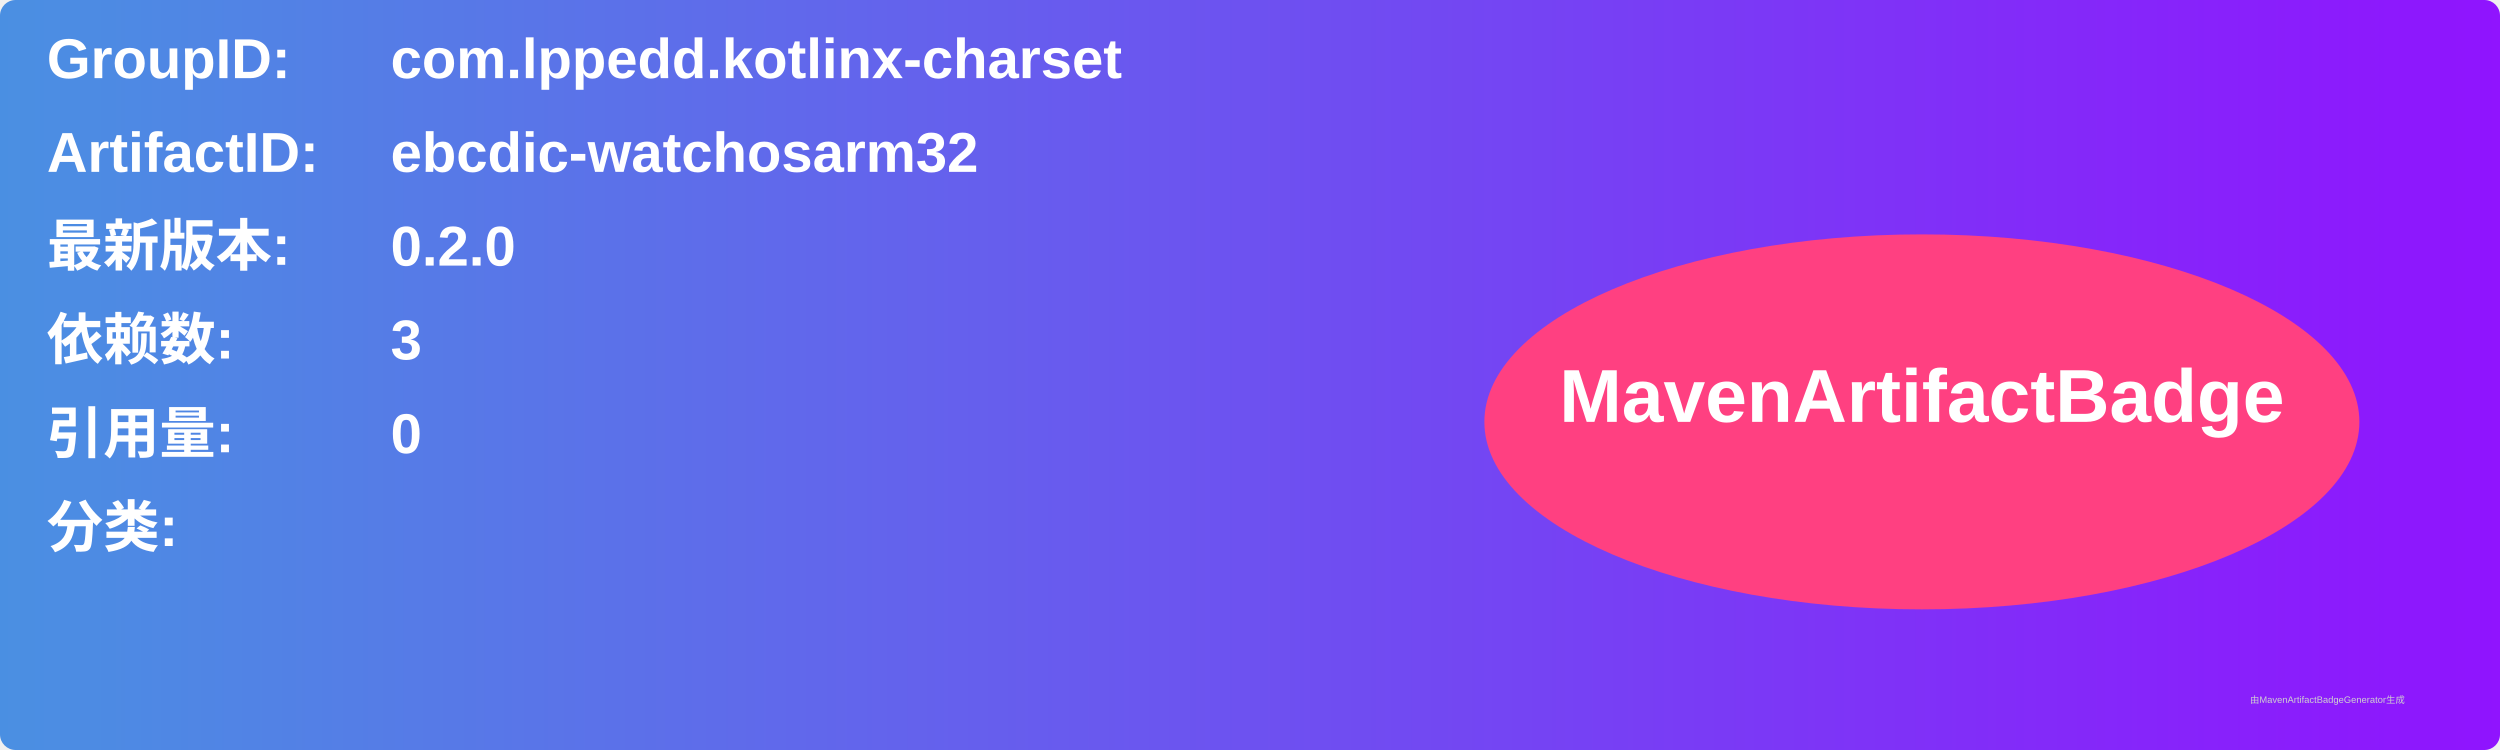
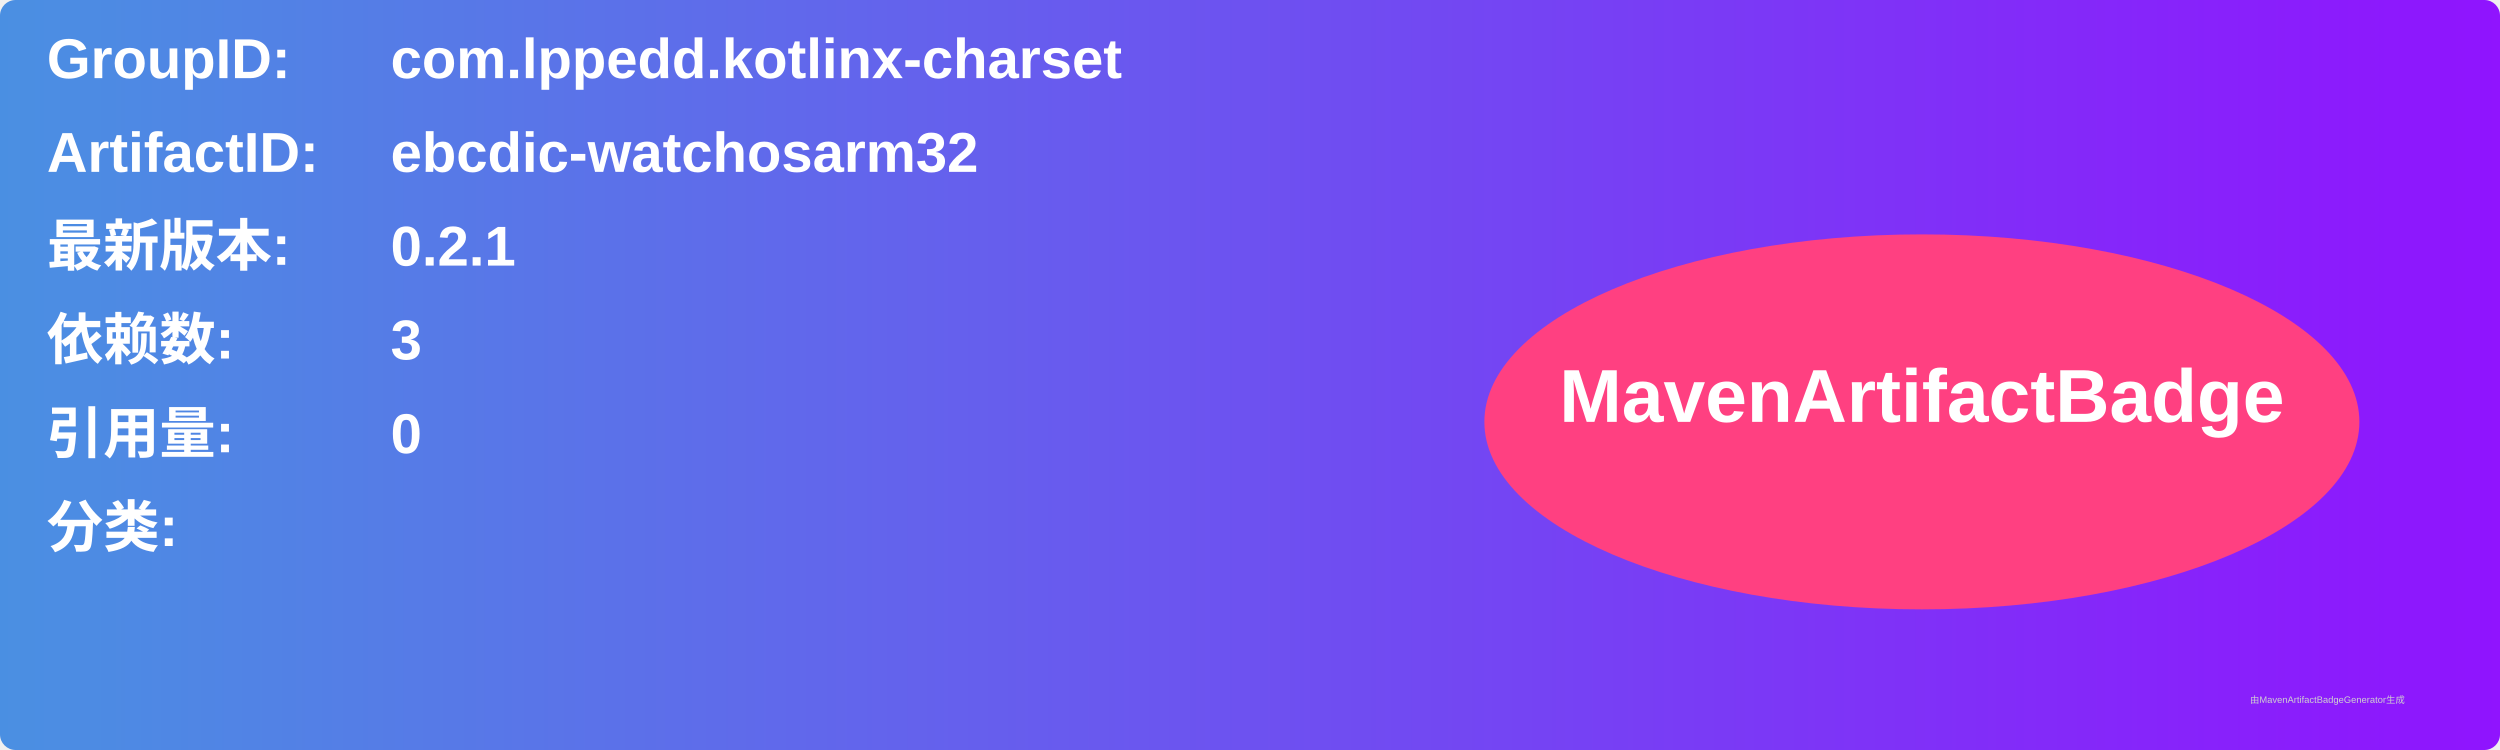
<svg xmlns="http://www.w3.org/2000/svg" width="800" height="240" viewBox="0 0 800 240">
  <linearGradient id="grad" x1="0%" y1="0%" x2="100%" y2="0%">
    <stop offset="0%" stop-color="#4a90e2" />
    <stop offset="100%" stop-color="#9013fe" />
  </linearGradient>
  <rect width="100%" height="100%" rx="5" ry="5" fill="url(#grad)" />
  <g transform="translate(15, 15)">
    <text x="0" y="10" font-family="Arial" font-size="18" fill="white" font-weight="bold" width="260">GroupID:</text>
    <text x="110" y="10" font-family="Arial" font-size="18" fill="white" font-weight="bold" width="460">com.lppedd.kotlinx-charset</text>
    <text x="0" y="40" font-family="Arial" font-size="18" fill="white" font-weight="bold" width="260">ArtifactID:</text>
    <text x="110" y="40" font-family="Arial" font-size="18" fill="white" font-weight="bold" width="460">ebcdic-watchosarm32</text>
    <text x="0" y="70" font-family="Arial" font-size="18" fill="white" font-weight="bold">最新版本:</text>
    <text x="110" y="70" font-family="Arial" font-size="18" fill="white" font-weight="bold">
-       <tspan font-weight="bold">0.2.0</tspan>
+       <tspan font-weight="bold">0.2.1</tspan>
    </text>
    <text x="0" y="100" font-family="Arial" font-size="18" fill="white" font-weight="bold">依赖数: </text>
    <text x="110" y="100" font-family="Arial" font-size="18" fill="white">
      <tspan font-weight="bold">3</tspan>
    </text>
    <text x="0" y="130" font-family="Arial" font-size="18" fill="white" font-weight="bold">引用量: </text>
    <text x="110" y="130" font-family="Arial" font-size="18" fill="white">
      <tspan font-weight="bold">0</tspan>
    </text>
    <text x="0" y="160" font-family="Arial" font-size="18" fill="white" font-weight="bold">分类:</text>
    <text x="10" y="190" font-family="Arial" font-size="10" fill="white">
      <tspan font-weight="bold" />
    </text>
    <ellipse cx="600" cy="120" rx="140" ry="60" fill="#ff4081" />
    <text x="600" y="120" text-anchor="middle" font-family="Arial" font-size="24" fill="white" font-weight="bold">MavenArtifactBadge</text>
  </g>
  <text x="720" y="225" font-family="Arial" font-size="3" fill="#d0d0d0">由MavenArtifactBadgeGenerator生成</text>
</svg>
